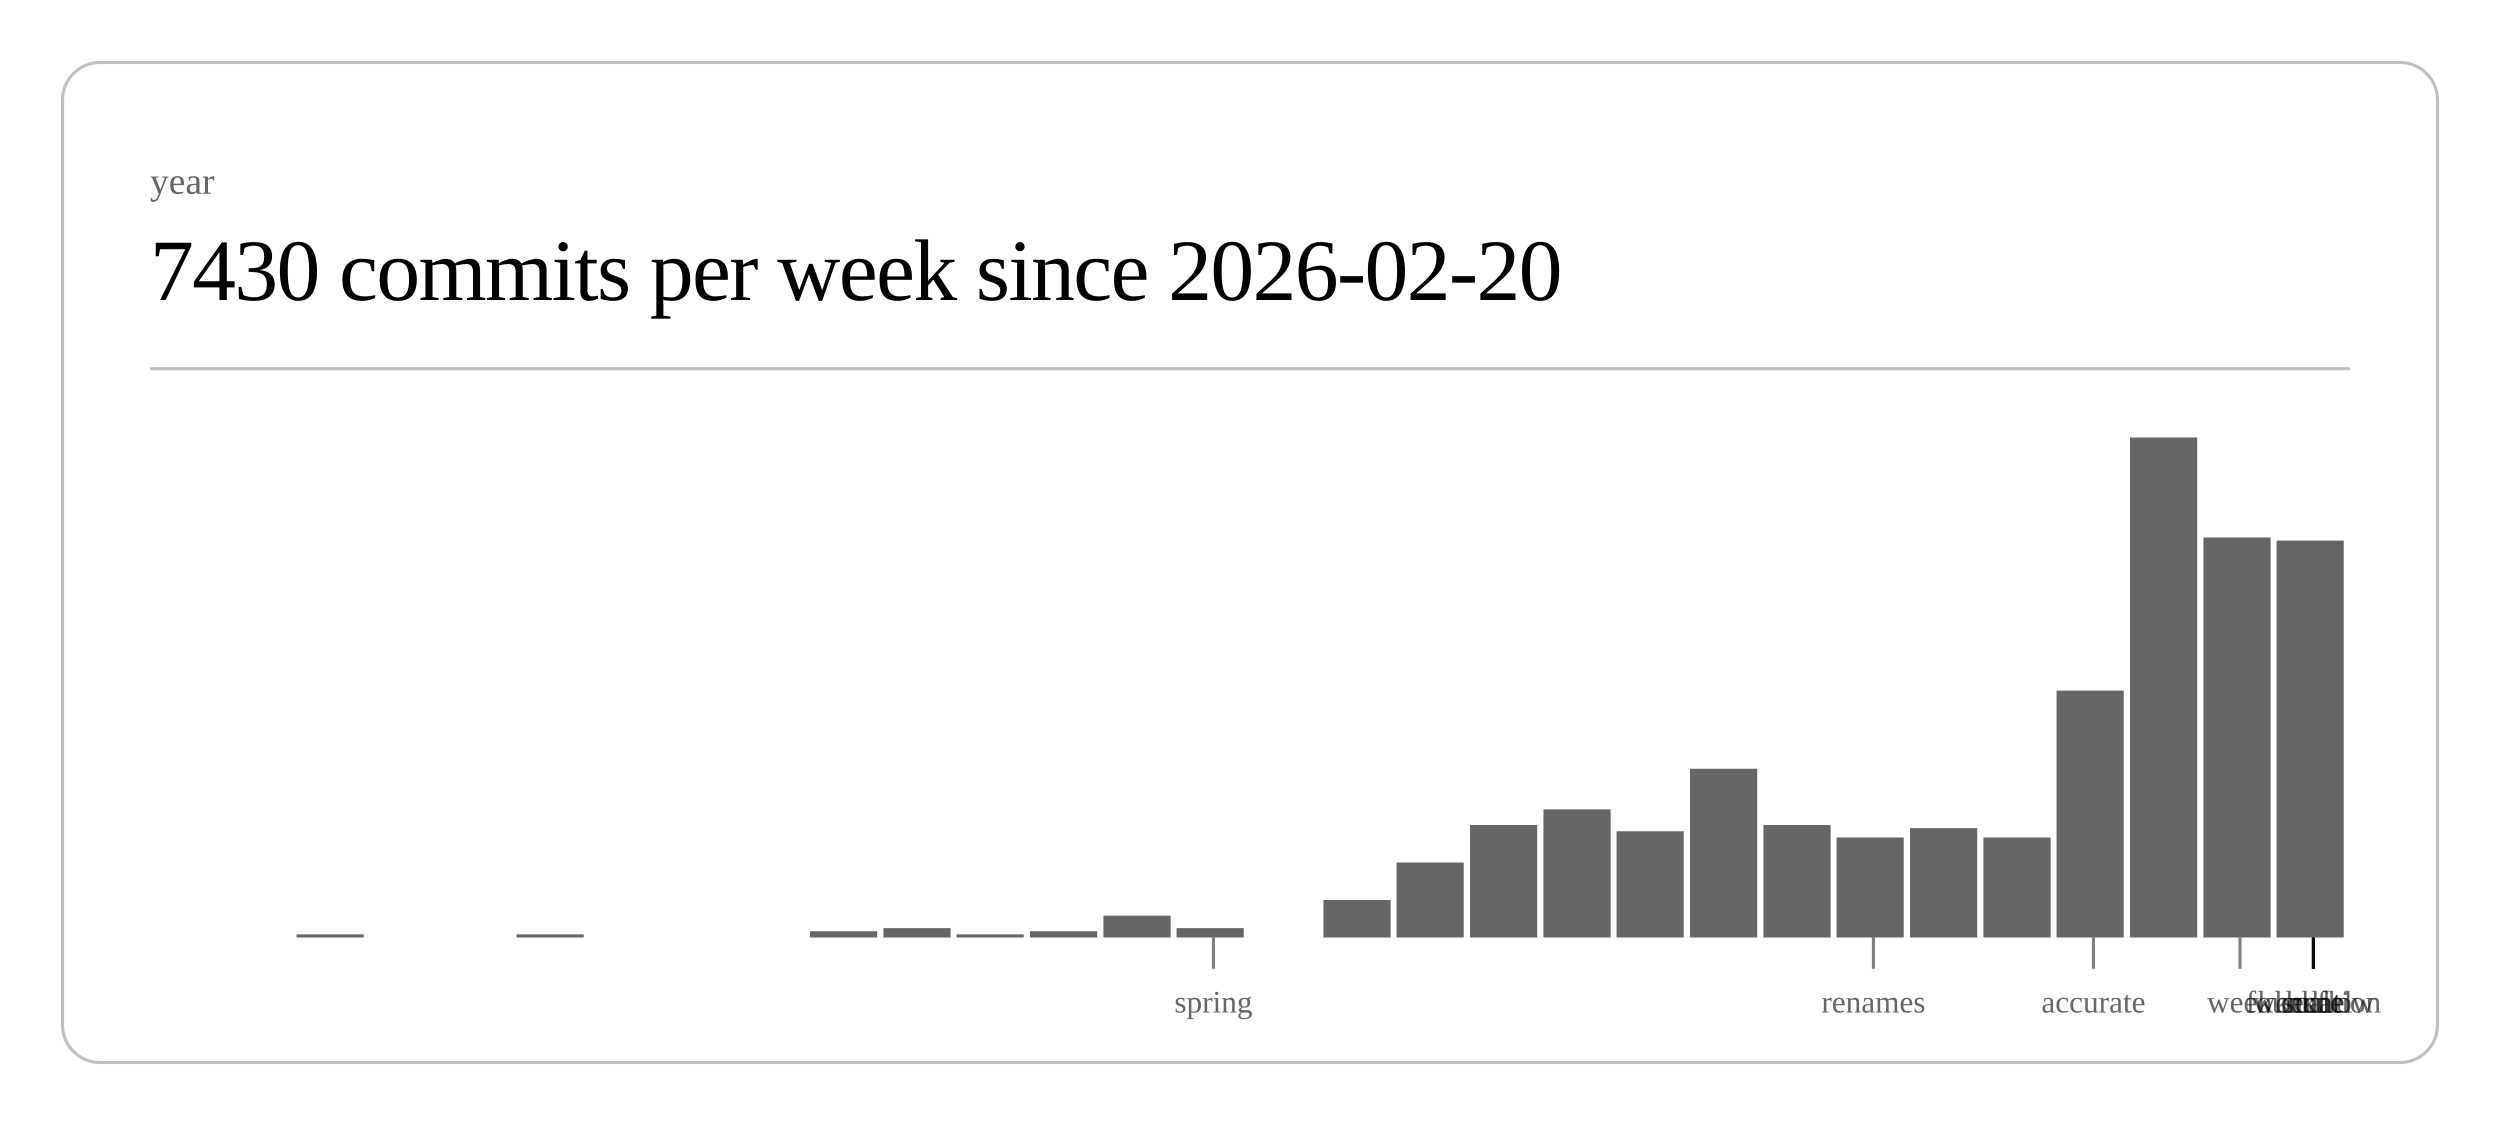
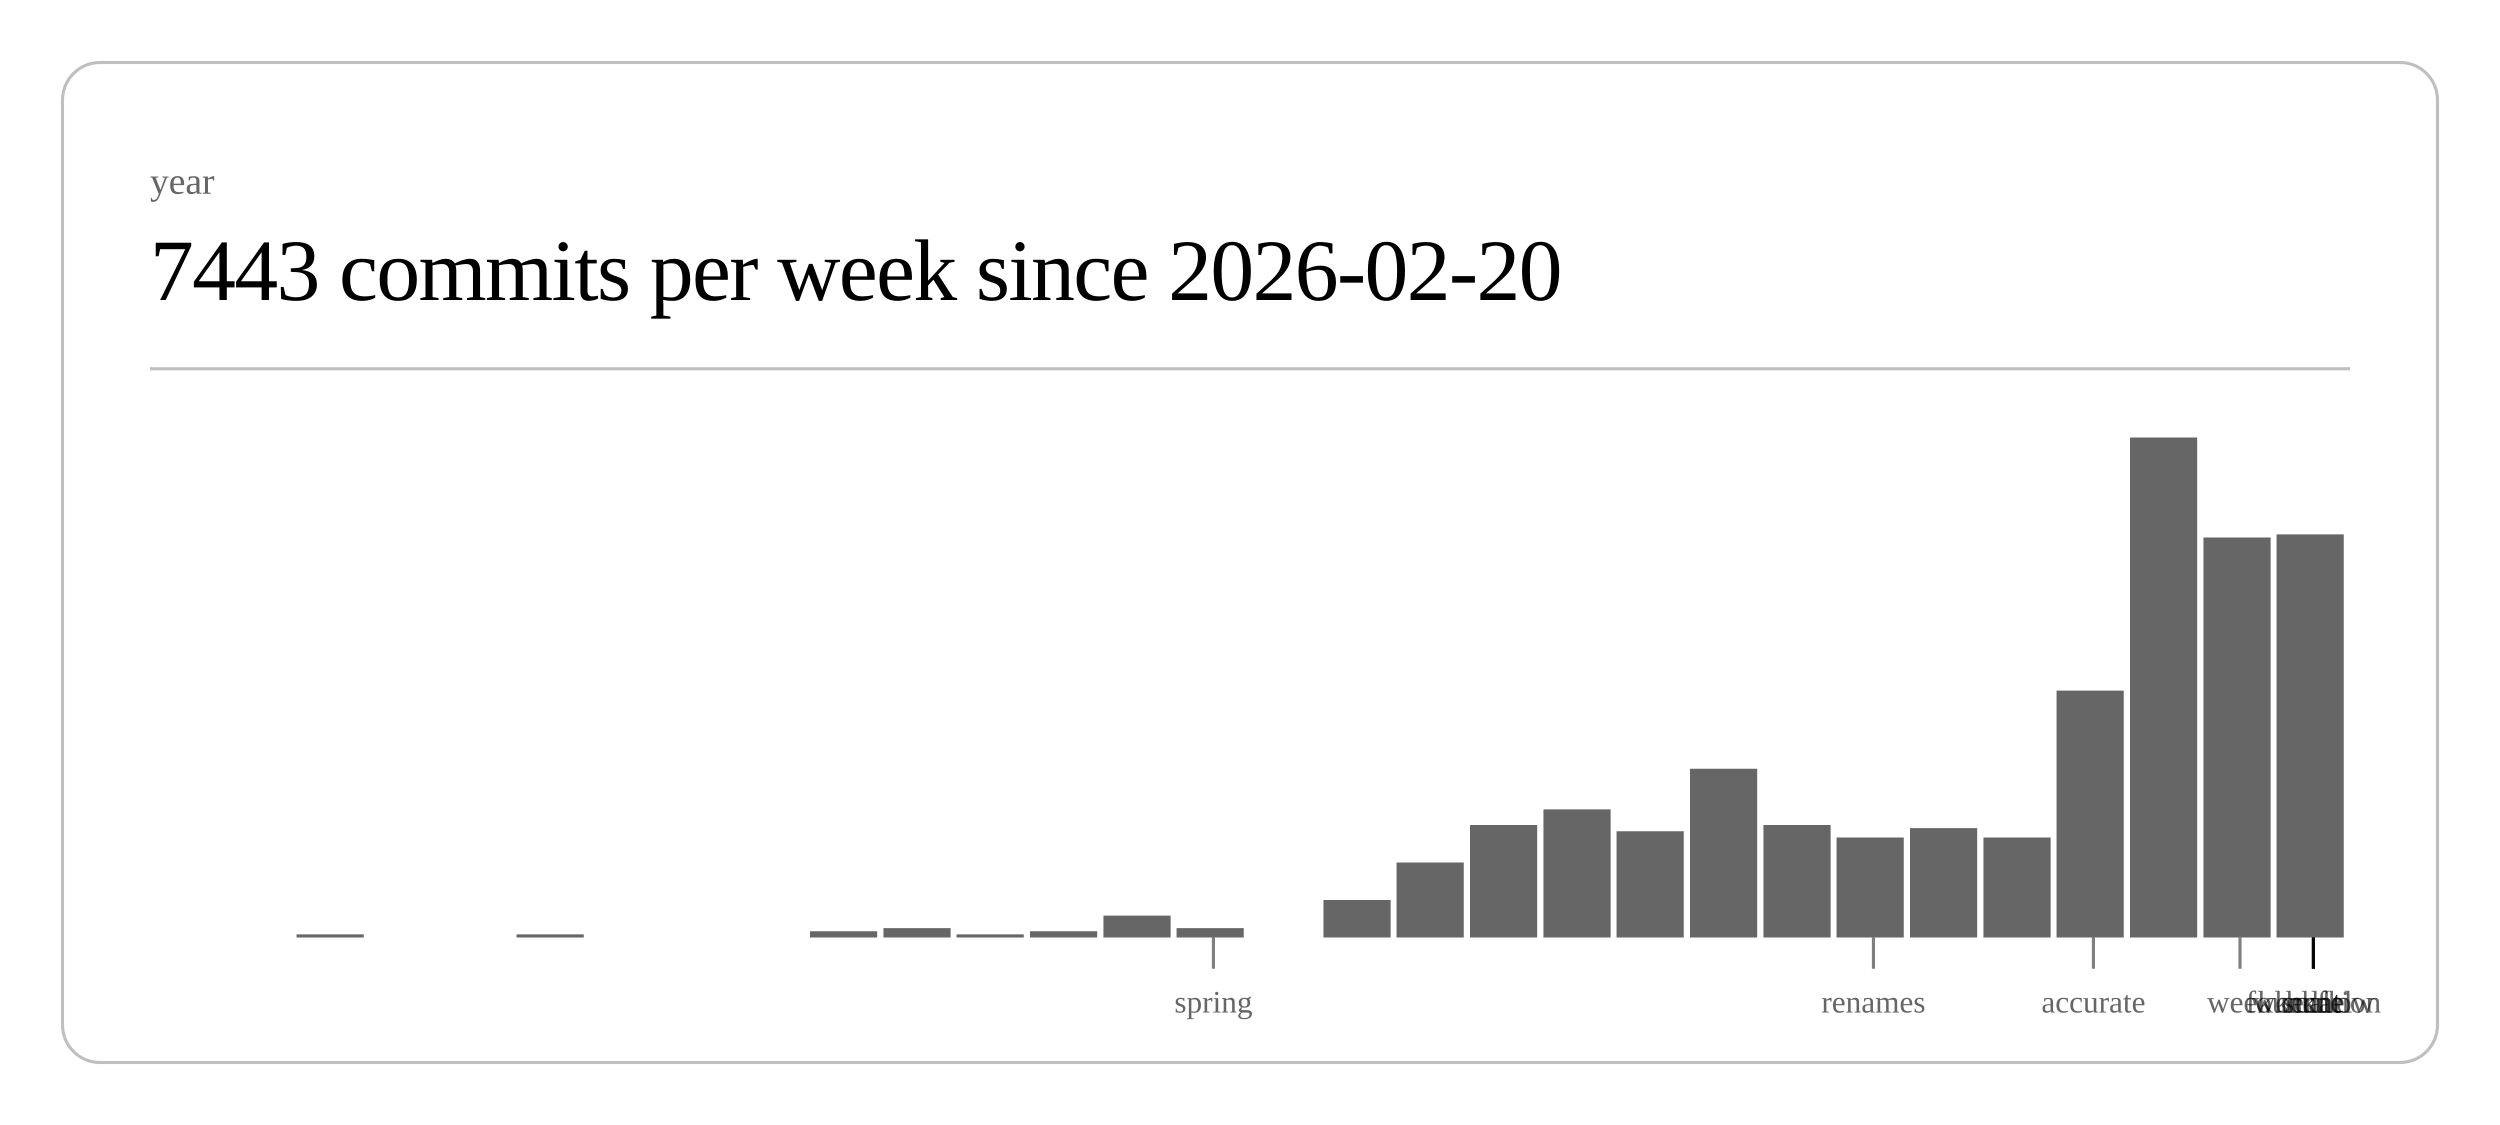
<svg xmlns="http://www.w3.org/2000/svg" class="post-header-svg" viewBox="0 0 800 360" width="800" height="360">
  <rect x="20" y="20" width="760" height="320" rx="12" ry="12" fill="none" stroke="currentColor" stroke-width="1" opacity="0.25" />
  <text fill="currentColor" x="48" y="62" font-size="12" opacity="0.6">year</text>
-   <text fill="currentColor" x="48" y="96" font-size="28" font-weight="300" letter-spacing="-0.5">7430 commits per week since 2026-02-20</text>
+   <text fill="currentColor" x="48" y="96" font-size="28" font-weight="300" letter-spacing="-0.5">7443 commits per week since 2026-02-20</text>
  <line stroke="currentColor" x1="48" y1="118" x2="752" y2="118" stroke-width="1" opacity="0.25" />
  <rect x="94.9" y="299" width="21.5" height="1" fill="currentColor" opacity="0.6" />
  <rect x="165.3" y="299" width="21.5" height="1" fill="currentColor" opacity="0.6" />
  <rect x="259.2" y="298" width="21.5" height="2" fill="currentColor" opacity="0.6" />
  <rect x="282.7" y="297" width="21.5" height="3" fill="currentColor" opacity="0.6" />
  <rect x="306.1" y="299" width="21.5" height="1" fill="currentColor" opacity="0.6" />
  <rect x="329.6" y="298" width="21.5" height="2" fill="currentColor" opacity="0.6" />
  <rect x="353.1" y="293" width="21.5" height="7" fill="currentColor" opacity="0.6" />
  <rect x="376.5" y="297" width="21.5" height="3" fill="currentColor" opacity="0.6" />
  <rect x="423.5" y="288" width="21.5" height="12" fill="currentColor" opacity="0.6" />
  <rect x="446.9" y="276" width="21.5" height="24" fill="currentColor" opacity="0.6" />
  <rect x="470.4" y="264" width="21.5" height="36" fill="currentColor" opacity="0.6" />
  <rect x="493.9" y="259" width="21.5" height="41" fill="currentColor" opacity="0.6" />
  <rect x="517.3" y="266" width="21.5" height="34" fill="currentColor" opacity="0.6" />
  <rect x="540.8" y="246" width="21.5" height="54" fill="currentColor" opacity="0.6" />
  <rect x="564.3" y="264" width="21.5" height="36" fill="currentColor" opacity="0.6" />
  <rect x="587.7" y="268" width="21.5" height="32" fill="currentColor" opacity="0.6" />
  <rect x="611.2" y="265" width="21.5" height="35" fill="currentColor" opacity="0.6" />
  <rect x="634.7" y="268" width="21.5" height="32" fill="currentColor" opacity="0.6" />
  <rect x="658.1" y="221" width="21.5" height="79" fill="currentColor" opacity="0.6" />
  <rect x="681.6" y="140" width="21.5" height="160" fill="currentColor" opacity="0.6" />
  <rect x="705.1" y="172" width="21.5" height="128" fill="currentColor" opacity="0.6" />
-   <rect x="728.5" y="173" width="21.5" height="127" fill="currentColor" opacity="0.6" />
+   <rect x="728.5" y="171" width="21.5" height="129" fill="currentColor" opacity="0.6" />
  <line stroke="currentColor" x1="388.3" y1="300" x2="388.3" y2="310" stroke-width="1" opacity="0.5" />
  <text fill="currentColor" x="388.3" y="324" font-size="10" opacity="0.6" text-anchor="middle">spring</text>
  <line stroke="currentColor" x1="599.5" y1="300" x2="599.5" y2="310" stroke-width="1" opacity="0.5" />
  <text fill="currentColor" x="599.5" y="324" font-size="10" opacity="0.6" text-anchor="middle">renames</text>
  <line stroke="currentColor" x1="669.9" y1="300" x2="669.9" y2="310" stroke-width="1" opacity="0.5" />
  <text fill="currentColor" x="669.9" y="324" font-size="10" opacity="0.6" text-anchor="middle">accurate</text>
  <line stroke="currentColor" x1="716.8" y1="300" x2="716.8" y2="310" stroke-width="1" opacity="0.5" />
  <text fill="currentColor" x="716.8" y="324" font-size="10" opacity="0.6" text-anchor="middle">week</text>
  <line stroke="currentColor" x1="740.3" y1="300" x2="740.3" y2="310" stroke-width="1" opacity="0.5" />
  <text fill="currentColor" x="740.3" y="324" font-size="10" opacity="0.6" text-anchor="middle">scale</text>
  <line stroke="currentColor" x1="740.3" y1="300" x2="740.3" y2="310" stroke-width="1" opacity="0.5" />
  <text fill="currentColor" x="740.3" y="324" font-size="10" opacity="0.6" text-anchor="middle">workflow</text>
  <line stroke="currentColor" x1="740.3" y1="300" x2="740.3" y2="310" stroke-width="1" opacity="0.5" />
  <text fill="currentColor" x="740.3" y="324" font-size="10" opacity="0.6" text-anchor="middle">foundation</text>
  <line stroke="currentColor" x1="740.3" y1="300" x2="740.3" y2="310" stroke-width="1" opacity="0.5" />
  <text fill="currentColor" x="740.3" y="324" font-size="10" opacity="0.6" text-anchor="middle">kernel</text>
  <line stroke="currentColor" x1="740.3" y1="300" x2="740.3" y2="310" stroke-width="1" opacity="0.5" />
  <text fill="currentColor" x="740.3" y="324" font-size="10" opacity="0.6" text-anchor="middle">hunt</text>
</svg>
